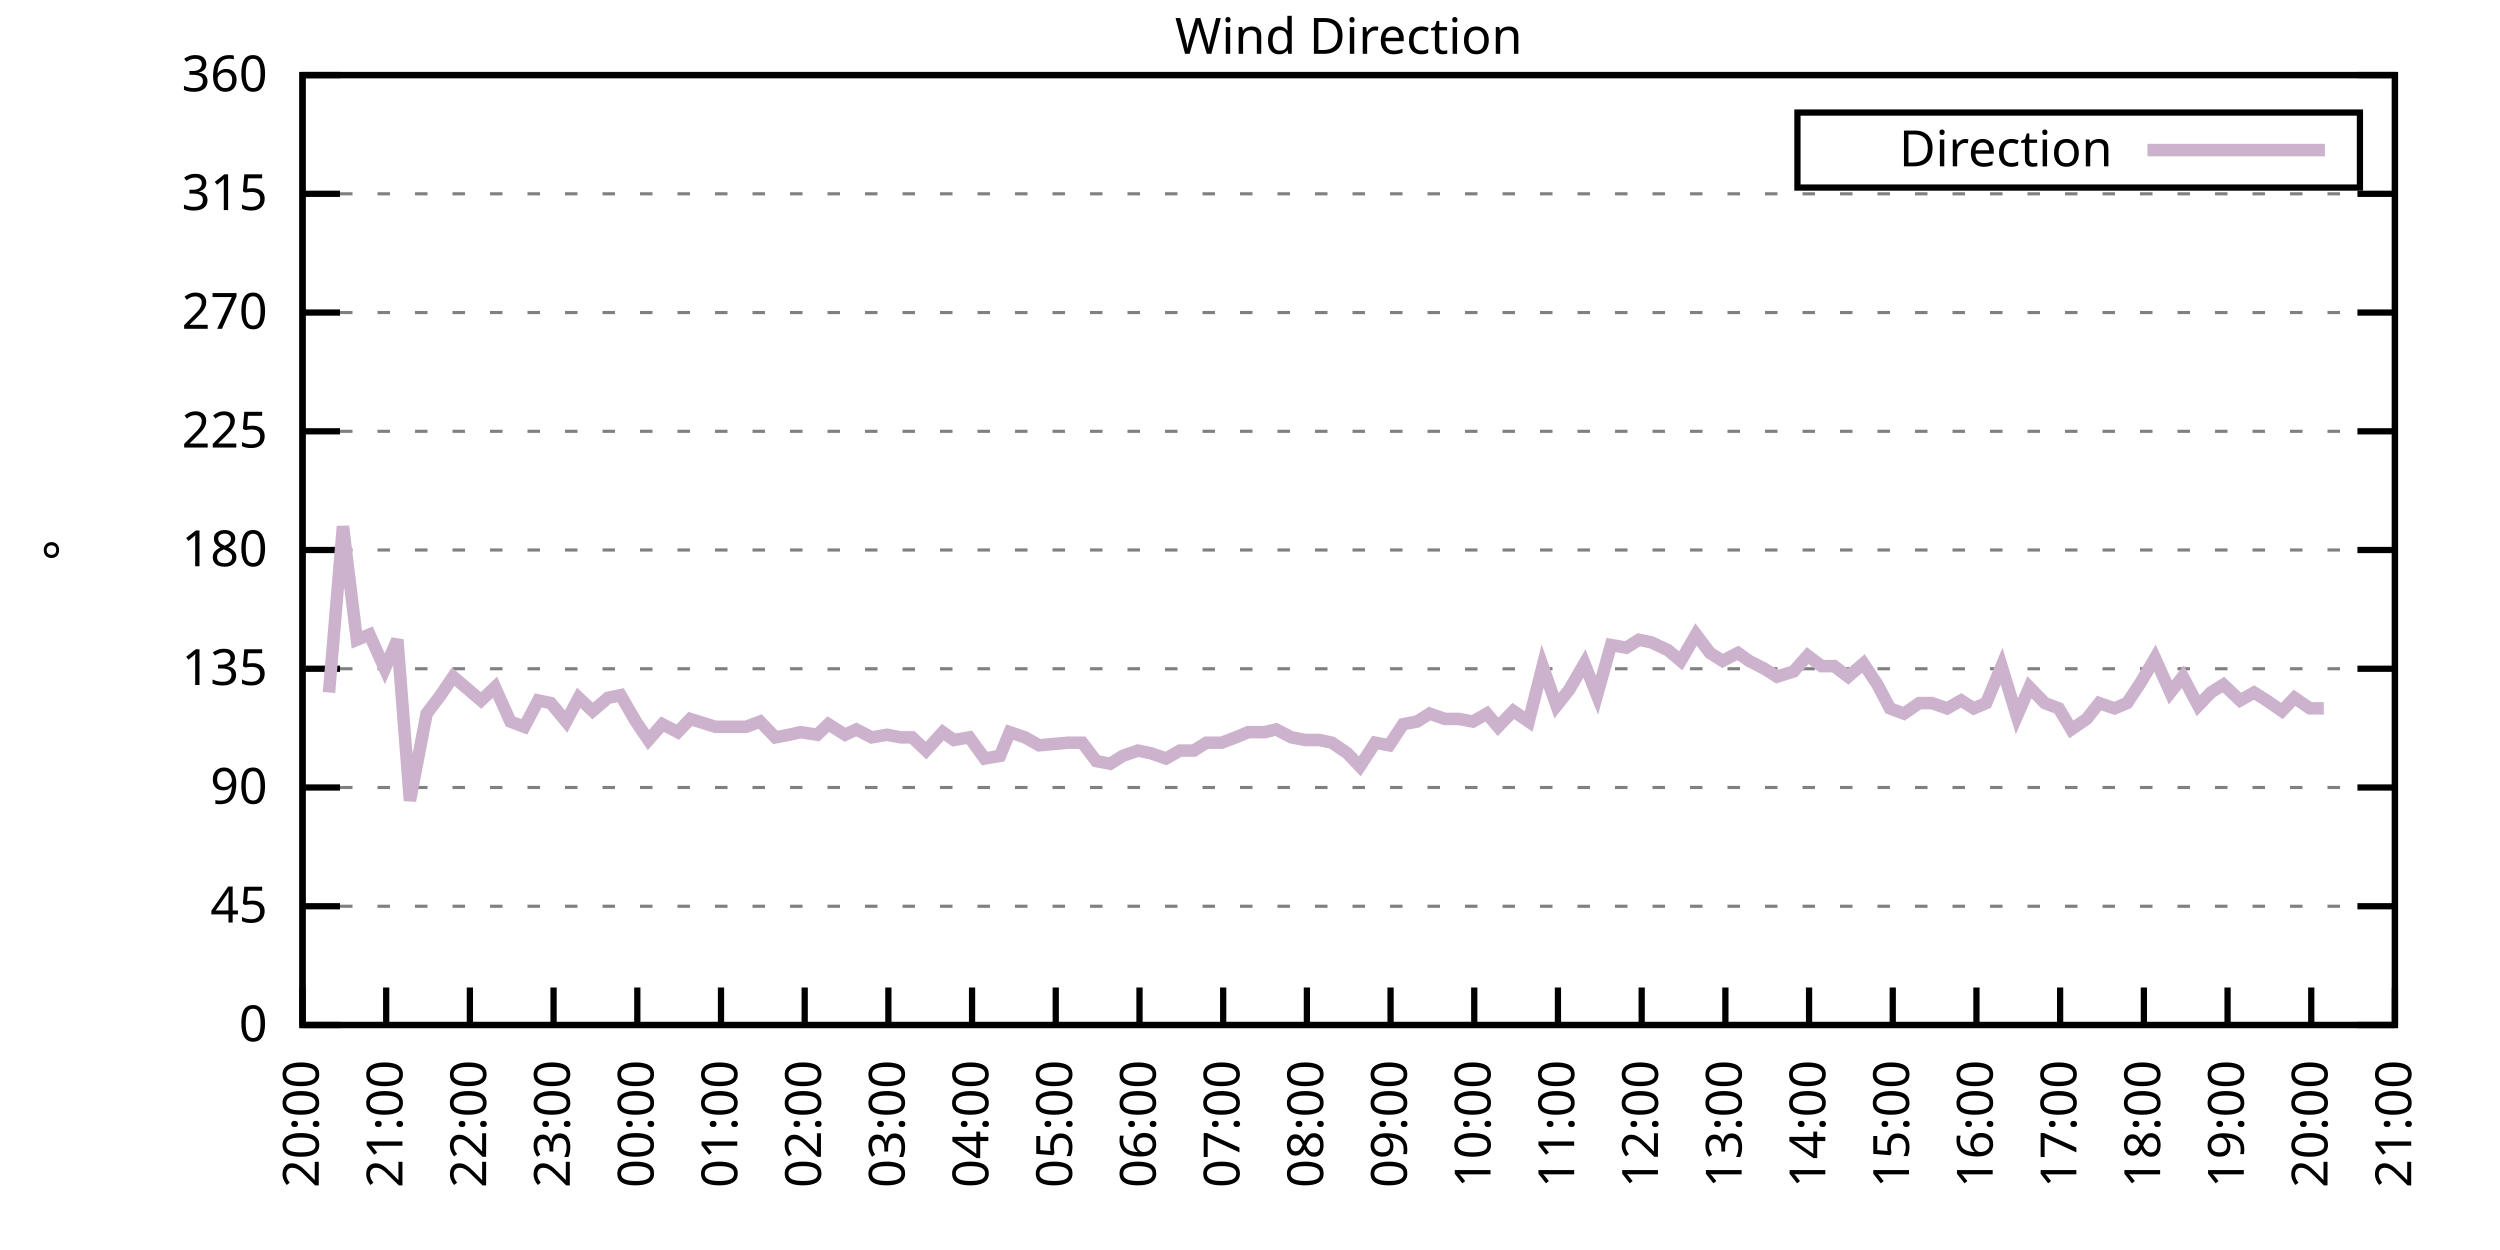
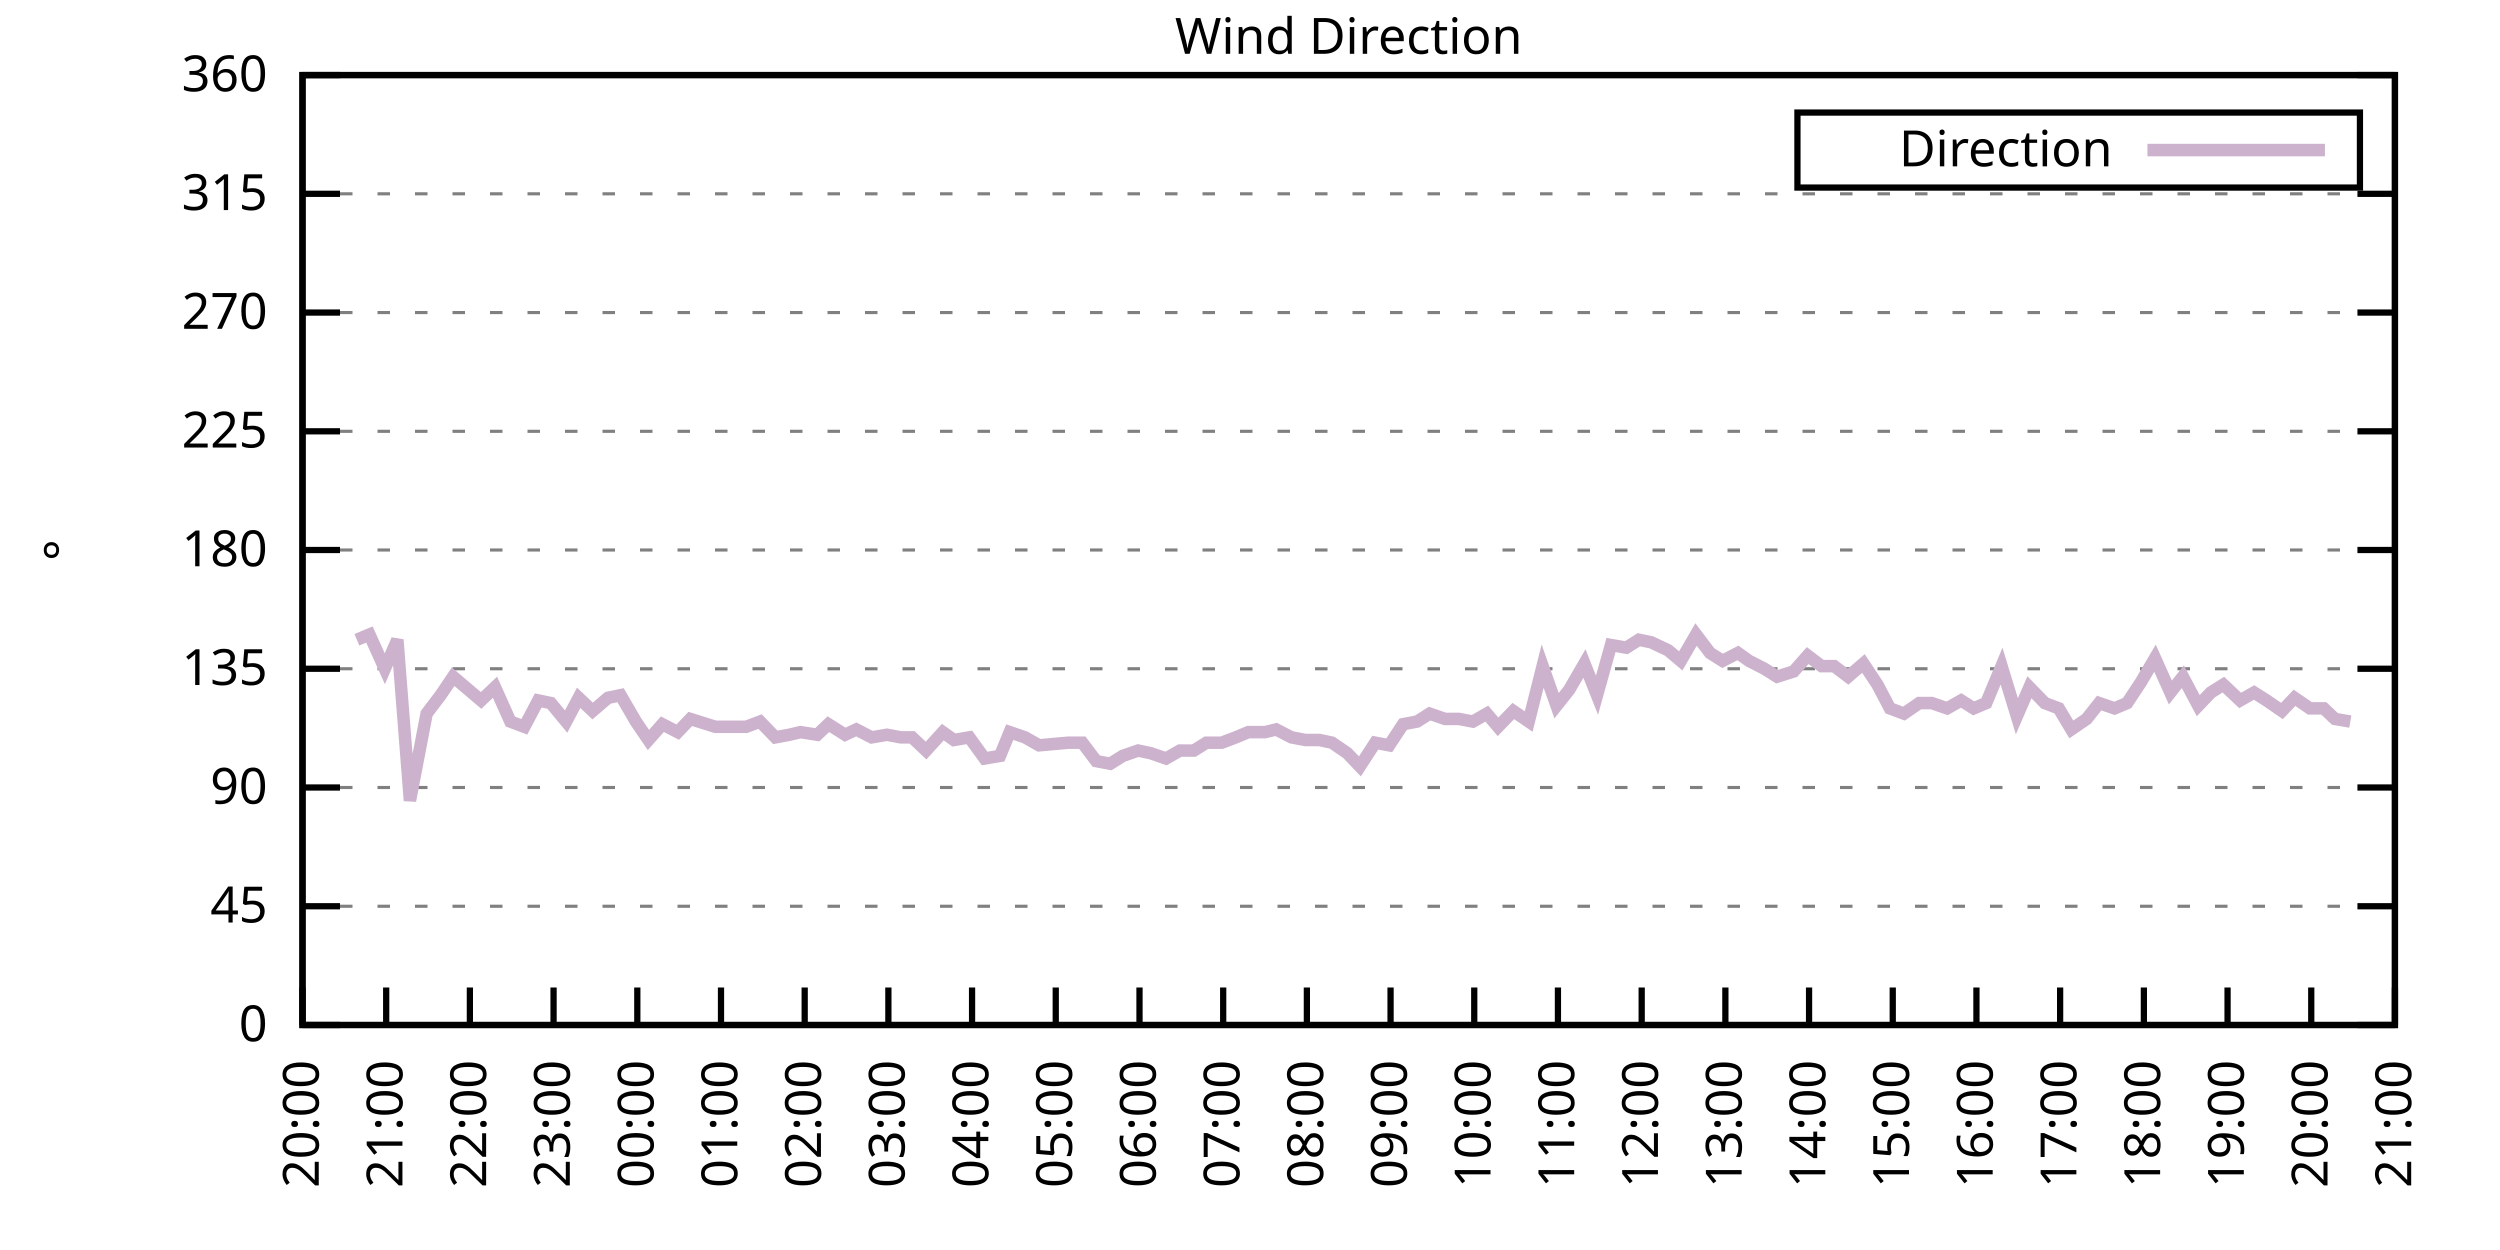
<svg xmlns="http://www.w3.org/2000/svg" xmlns:xlink="http://www.w3.org/1999/xlink" width="400" height="200" viewBox="0 0 400 200">
  <g id="gnuplot_canvas">
    <rect x="0" y="0" width="400" height="200" fill="none" />
    <defs>
      <circle id="gpDot" r="0.5" stroke-width="0.5" stroke="currentColor" />
      <path id="gpPt0" stroke-width="0.333" stroke="currentColor" d="M-1,0 h2 M0,-1 v2" />
      <path id="gpPt1" stroke-width="0.333" stroke="currentColor" d="M-1,-1 L1,1 M1,-1 L-1,1" />
      <path id="gpPt2" stroke-width="0.333" stroke="currentColor" d="M-1,0 L1,0 M0,-1 L0,1 M-1,-1 L1,1 M-1,1 L1,-1" />
      <rect id="gpPt3" stroke-width="0.333" stroke="currentColor" x="-1" y="-1" width="2" height="2" />
      <rect id="gpPt4" stroke-width="0.333" stroke="currentColor" fill="currentColor" x="-1" y="-1" width="2" height="2" />
      <circle id="gpPt5" stroke-width="0.333" stroke="currentColor" cx="0" cy="0" r="1" />
      <use xlink:href="#gpPt5" id="gpPt6" fill="currentColor" stroke="none" />
      <path id="gpPt7" stroke-width="0.333" stroke="currentColor" d="M0,-1.33 L-1.33,0.67 L1.33,0.67 z" />
      <use xlink:href="#gpPt7" id="gpPt8" fill="currentColor" stroke="none" />
      <use xlink:href="#gpPt7" id="gpPt9" stroke="currentColor" transform="rotate(180)" />
      <use xlink:href="#gpPt9" id="gpPt10" fill="currentColor" stroke="none" />
      <use xlink:href="#gpPt3" id="gpPt11" stroke="currentColor" transform="rotate(45)" />
      <use xlink:href="#gpPt11" id="gpPt12" fill="currentColor" stroke="none" />
      <path id="gpPt13" stroke-width="0.333" stroke="currentColor" d="M0,1.330 L1.265,0.411 L0.782,-1.067 L-0.782,-1.076 L-1.265,0.411 z" />
      <use xlink:href="#gpPt13" id="gpPt14" fill="currentColor" stroke="none" />
      <filter id="textbox" filterUnits="objectBoundingBox" x="0" y="0" height="1" width="1">
        <feFlood flood-color="white" flood-opacity="1" result="bgnd" />
        <feComposite in="SourceGraphic" in2="bgnd" operator="atop" />
      </filter>
      <filter id="greybox" filterUnits="objectBoundingBox" x="0" y="0" height="1" width="1">
        <feFlood flood-color="lightgrey" flood-opacity="1" result="grey" />
        <feComposite in="SourceGraphic" in2="grey" operator="atop" />
      </filter>
    </defs>
    <g fill="none" color="white" stroke="currentColor" stroke-width="1.00" stroke-linecap="butt" stroke-linejoin="miter">
</g>
    <g fill="none" color="black" stroke="currentColor" stroke-width="1.00" stroke-linecap="butt" stroke-linejoin="miter">
      <g stroke="none" shape-rendering="crispEdges">
        <polygon fill="rgb(255, 255, 255)" points="48.40,164.00 383.18,164.00 383.18,12.02 48.40,12.02 " />
      </g>
    </g>
    <g fill="none" color="black" stroke="currentColor" stroke-width="1.00" stroke-linecap="butt" stroke-linejoin="miter">
</g>
    <g fill="none" color="black" stroke="black" stroke-width="0.50" stroke-linecap="butt" stroke-linejoin="miter">
</g>
    <g fill="none" color="gray" stroke="currentColor" stroke-width="0.50" stroke-linecap="butt" stroke-linejoin="miter">
      <path stroke="gray" stroke-dasharray="2,4" class="gridline" d="M48.40,164.00 L383.19,164.00  " />
    </g>
    <g fill="none" color="gray" stroke="gray" stroke-width="1.00" stroke-linecap="butt" stroke-linejoin="miter">
</g>
    <g fill="none" color="black" stroke="currentColor" stroke-width="1.00" stroke-linecap="butt" stroke-linejoin="miter">
      <path stroke="black" d="M48.40,164.00 L54.40,164.00 M383.19,164.00 L377.19,164.00  " />
      <g transform="translate(42.80,166.60)" stroke="none" fill="black" font-family="Sans" font-size="8.00" text-anchor="end">
        <text>
          <tspan font-family="Sans"> 0</tspan>
        </text>
      </g>
    </g>
    <g fill="none" color="black" stroke="currentColor" stroke-width="1.00" stroke-linecap="butt" stroke-linejoin="miter">
</g>
    <g fill="none" color="black" stroke="black" stroke-width="0.50" stroke-linecap="butt" stroke-linejoin="miter">
</g>
    <g fill="none" color="gray" stroke="currentColor" stroke-width="0.50" stroke-linecap="butt" stroke-linejoin="miter">
      <path stroke="gray" stroke-dasharray="2,4" class="gridline" d="M48.40,145.00 L383.19,145.00  " />
    </g>
    <g fill="none" color="gray" stroke="gray" stroke-width="1.00" stroke-linecap="butt" stroke-linejoin="miter">
</g>
    <g fill="none" color="black" stroke="currentColor" stroke-width="1.00" stroke-linecap="butt" stroke-linejoin="miter">
      <path stroke="black" d="M48.40,145.00 L54.40,145.00 M383.19,145.00 L377.19,145.00  " />
      <g transform="translate(42.80,147.60)" stroke="none" fill="black" font-family="Sans" font-size="8.00" text-anchor="end">
        <text>
          <tspan font-family="Sans"> 45</tspan>
        </text>
      </g>
    </g>
    <g fill="none" color="black" stroke="currentColor" stroke-width="1.00" stroke-linecap="butt" stroke-linejoin="miter">
</g>
    <g fill="none" color="black" stroke="black" stroke-width="0.50" stroke-linecap="butt" stroke-linejoin="miter">
</g>
    <g fill="none" color="gray" stroke="currentColor" stroke-width="0.50" stroke-linecap="butt" stroke-linejoin="miter">
      <path stroke="gray" stroke-dasharray="2,4" class="gridline" d="M48.40,126.00 L383.19,126.00  " />
    </g>
    <g fill="none" color="gray" stroke="gray" stroke-width="1.00" stroke-linecap="butt" stroke-linejoin="miter">
</g>
    <g fill="none" color="black" stroke="currentColor" stroke-width="1.00" stroke-linecap="butt" stroke-linejoin="miter">
      <path stroke="black" d="M48.40,126.00 L54.40,126.00 M383.19,126.00 L377.19,126.00  " />
      <g transform="translate(42.80,128.60)" stroke="none" fill="black" font-family="Sans" font-size="8.00" text-anchor="end">
        <text>
          <tspan font-family="Sans"> 90</tspan>
        </text>
      </g>
    </g>
    <g fill="none" color="black" stroke="currentColor" stroke-width="1.00" stroke-linecap="butt" stroke-linejoin="miter">
</g>
    <g fill="none" color="black" stroke="black" stroke-width="0.50" stroke-linecap="butt" stroke-linejoin="miter">
</g>
    <g fill="none" color="gray" stroke="currentColor" stroke-width="0.50" stroke-linecap="butt" stroke-linejoin="miter">
      <path stroke="gray" stroke-dasharray="2,4" class="gridline" d="M48.40,107.00 L383.19,107.00  " />
    </g>
    <g fill="none" color="gray" stroke="gray" stroke-width="1.00" stroke-linecap="butt" stroke-linejoin="miter">
</g>
    <g fill="none" color="black" stroke="currentColor" stroke-width="1.00" stroke-linecap="butt" stroke-linejoin="miter">
      <path stroke="black" d="M48.40,107.00 L54.40,107.00 M383.19,107.00 L377.19,107.00  " />
      <g transform="translate(42.80,109.60)" stroke="none" fill="black" font-family="Sans" font-size="8.00" text-anchor="end">
        <text>
          <tspan font-family="Sans"> 135</tspan>
        </text>
      </g>
    </g>
    <g fill="none" color="black" stroke="currentColor" stroke-width="1.00" stroke-linecap="butt" stroke-linejoin="miter">
</g>
    <g fill="none" color="black" stroke="black" stroke-width="0.50" stroke-linecap="butt" stroke-linejoin="miter">
</g>
    <g fill="none" color="gray" stroke="currentColor" stroke-width="0.50" stroke-linecap="butt" stroke-linejoin="miter">
      <path stroke="gray" stroke-dasharray="2,4" class="gridline" d="M48.40,88.00 L383.19,88.00  " />
    </g>
    <g fill="none" color="gray" stroke="gray" stroke-width="1.00" stroke-linecap="butt" stroke-linejoin="miter">
</g>
    <g fill="none" color="black" stroke="currentColor" stroke-width="1.00" stroke-linecap="butt" stroke-linejoin="miter">
      <path stroke="black" d="M48.40,88.00 L54.40,88.00 M383.19,88.00 L377.19,88.00  " />
      <g transform="translate(42.80,90.60)" stroke="none" fill="black" font-family="Sans" font-size="8.00" text-anchor="end">
        <text>
          <tspan font-family="Sans"> 180</tspan>
        </text>
      </g>
    </g>
    <g fill="none" color="black" stroke="currentColor" stroke-width="1.00" stroke-linecap="butt" stroke-linejoin="miter">
</g>
    <g fill="none" color="black" stroke="black" stroke-width="0.50" stroke-linecap="butt" stroke-linejoin="miter">
</g>
    <g fill="none" color="gray" stroke="currentColor" stroke-width="0.50" stroke-linecap="butt" stroke-linejoin="miter">
      <path stroke="gray" stroke-dasharray="2,4" class="gridline" d="M48.40,69.01 L383.19,69.01  " />
    </g>
    <g fill="none" color="gray" stroke="gray" stroke-width="1.00" stroke-linecap="butt" stroke-linejoin="miter">
</g>
    <g fill="none" color="black" stroke="currentColor" stroke-width="1.00" stroke-linecap="butt" stroke-linejoin="miter">
      <path stroke="black" d="M48.40,69.01 L54.40,69.01 M383.19,69.01 L377.19,69.01  " />
      <g transform="translate(42.80,71.61)" stroke="none" fill="black" font-family="Sans" font-size="8.00" text-anchor="end">
        <text>
          <tspan font-family="Sans"> 225</tspan>
        </text>
      </g>
    </g>
    <g fill="none" color="black" stroke="currentColor" stroke-width="1.00" stroke-linecap="butt" stroke-linejoin="miter">
</g>
    <g fill="none" color="black" stroke="black" stroke-width="0.50" stroke-linecap="butt" stroke-linejoin="miter">
</g>
    <g fill="none" color="gray" stroke="currentColor" stroke-width="0.50" stroke-linecap="butt" stroke-linejoin="miter">
      <path stroke="gray" stroke-dasharray="2,4" class="gridline" d="M48.40,50.01 L383.19,50.01  " />
    </g>
    <g fill="none" color="gray" stroke="gray" stroke-width="1.00" stroke-linecap="butt" stroke-linejoin="miter">
</g>
    <g fill="none" color="black" stroke="currentColor" stroke-width="1.00" stroke-linecap="butt" stroke-linejoin="miter">
      <path stroke="black" d="M48.40,50.01 L54.40,50.01 M383.19,50.01 L377.19,50.01  " />
      <g transform="translate(42.80,52.61)" stroke="none" fill="black" font-family="Sans" font-size="8.00" text-anchor="end">
        <text>
          <tspan font-family="Sans"> 270</tspan>
        </text>
      </g>
    </g>
    <g fill="none" color="black" stroke="currentColor" stroke-width="1.00" stroke-linecap="butt" stroke-linejoin="miter">
</g>
    <g fill="none" color="black" stroke="black" stroke-width="0.50" stroke-linecap="butt" stroke-linejoin="miter">
</g>
    <g fill="none" color="gray" stroke="currentColor" stroke-width="0.50" stroke-linecap="butt" stroke-linejoin="miter">
      <path stroke="gray" stroke-dasharray="2,4" class="gridline" d="M48.40,31.01 L383.19,31.01  " />
    </g>
    <g fill="none" color="gray" stroke="gray" stroke-width="1.00" stroke-linecap="butt" stroke-linejoin="miter">
</g>
    <g fill="none" color="black" stroke="currentColor" stroke-width="1.00" stroke-linecap="butt" stroke-linejoin="miter">
      <path stroke="black" d="M48.40,31.01 L54.40,31.01 M383.19,31.01 L377.19,31.01  " />
      <g transform="translate(42.80,33.61)" stroke="none" fill="black" font-family="Sans" font-size="8.00" text-anchor="end">
        <text>
          <tspan font-family="Sans"> 315</tspan>
        </text>
      </g>
    </g>
    <g fill="none" color="black" stroke="currentColor" stroke-width="1.00" stroke-linecap="butt" stroke-linejoin="miter">
</g>
    <g fill="none" color="black" stroke="black" stroke-width="0.50" stroke-linecap="butt" stroke-linejoin="miter">
</g>
    <g fill="none" color="gray" stroke="currentColor" stroke-width="0.50" stroke-linecap="butt" stroke-linejoin="miter">
      <path stroke="gray" stroke-dasharray="2,4" class="gridline" d="M48.40,12.01 L383.19,12.01  " />
    </g>
    <g fill="none" color="gray" stroke="gray" stroke-width="1.00" stroke-linecap="butt" stroke-linejoin="miter">
</g>
    <g fill="none" color="black" stroke="currentColor" stroke-width="1.00" stroke-linecap="butt" stroke-linejoin="miter">
      <path stroke="black" d="M48.40,12.01 L54.40,12.01 M383.19,12.01 L377.19,12.01  " />
      <g transform="translate(42.80,14.61)" stroke="none" fill="black" font-family="Sans" font-size="8.00" text-anchor="end">
        <text>
          <tspan font-family="Sans"> 360</tspan>
        </text>
      </g>
    </g>
    <g fill="none" color="black" stroke="currentColor" stroke-width="1.00" stroke-linecap="butt" stroke-linejoin="miter">
      <path stroke="black" d="M48.40,164.00 L48.40,158.00  " />
      <g transform="translate(51.00,169.60) rotate(270.00)" stroke="none" fill="black" font-family="Sans" font-size="8.00" text-anchor="end">
        <text>
          <tspan font-family="Sans">20:00</tspan>
        </text>
      </g>
    </g>
    <g fill="none" color="black" stroke="currentColor" stroke-width="1.00" stroke-linecap="butt" stroke-linejoin="miter">
      <path stroke="black" d="M61.79,164.00 L61.79,158.00  " />
      <g transform="translate(64.39,169.60) rotate(270.00)" stroke="none" fill="black" font-family="Sans" font-size="8.00" text-anchor="end">
        <text>
          <tspan font-family="Sans">21:00</tspan>
        </text>
      </g>
    </g>
    <g fill="none" color="black" stroke="currentColor" stroke-width="1.00" stroke-linecap="butt" stroke-linejoin="miter">
      <path stroke="black" d="M75.18,164.00 L75.18,158.00  " />
      <g transform="translate(77.78,169.60) rotate(270.00)" stroke="none" fill="black" font-family="Sans" font-size="8.00" text-anchor="end">
        <text>
          <tspan font-family="Sans">22:00</tspan>
        </text>
      </g>
    </g>
    <g fill="none" color="black" stroke="currentColor" stroke-width="1.00" stroke-linecap="butt" stroke-linejoin="miter">
      <path stroke="black" d="M88.57,164.00 L88.57,158.00  " />
      <g transform="translate(91.17,169.60) rotate(270.00)" stroke="none" fill="black" font-family="Sans" font-size="8.00" text-anchor="end">
        <text>
          <tspan font-family="Sans">23:00</tspan>
        </text>
      </g>
    </g>
    <g fill="none" color="black" stroke="currentColor" stroke-width="1.00" stroke-linecap="butt" stroke-linejoin="miter">
      <path stroke="black" d="M101.97,164.00 L101.97,158.00  " />
      <g transform="translate(104.57,169.60) rotate(270.00)" stroke="none" fill="black" font-family="Sans" font-size="8.00" text-anchor="end">
        <text>
          <tspan font-family="Sans">00:00</tspan>
        </text>
      </g>
    </g>
    <g fill="none" color="black" stroke="currentColor" stroke-width="1.00" stroke-linecap="butt" stroke-linejoin="miter">
      <path stroke="black" d="M115.36,164.00 L115.36,158.00  " />
      <g transform="translate(117.96,169.60) rotate(270.00)" stroke="none" fill="black" font-family="Sans" font-size="8.00" text-anchor="end">
        <text>
          <tspan font-family="Sans">01:00</tspan>
        </text>
      </g>
    </g>
    <g fill="none" color="black" stroke="currentColor" stroke-width="1.00" stroke-linecap="butt" stroke-linejoin="miter">
      <path stroke="black" d="M128.75,164.00 L128.75,158.00  " />
      <g transform="translate(131.35,169.60) rotate(270.00)" stroke="none" fill="black" font-family="Sans" font-size="8.00" text-anchor="end">
        <text>
          <tspan font-family="Sans">02:00</tspan>
        </text>
      </g>
    </g>
    <g fill="none" color="black" stroke="currentColor" stroke-width="1.00" stroke-linecap="butt" stroke-linejoin="miter">
      <path stroke="black" d="M142.14,164.00 L142.14,158.00  " />
      <g transform="translate(144.74,169.60) rotate(270.00)" stroke="none" fill="black" font-family="Sans" font-size="8.00" text-anchor="end">
        <text>
          <tspan font-family="Sans">03:00</tspan>
        </text>
      </g>
    </g>
    <g fill="none" color="black" stroke="currentColor" stroke-width="1.00" stroke-linecap="butt" stroke-linejoin="miter">
      <path stroke="black" d="M155.53,164.00 L155.53,158.00  " />
      <g transform="translate(158.13,169.60) rotate(270.00)" stroke="none" fill="black" font-family="Sans" font-size="8.00" text-anchor="end">
        <text>
          <tspan font-family="Sans">04:00</tspan>
        </text>
      </g>
    </g>
    <g fill="none" color="black" stroke="currentColor" stroke-width="1.00" stroke-linecap="butt" stroke-linejoin="miter">
      <path stroke="black" d="M168.92,164.00 L168.92,158.00  " />
      <g transform="translate(171.52,169.60) rotate(270.00)" stroke="none" fill="black" font-family="Sans" font-size="8.00" text-anchor="end">
        <text>
          <tspan font-family="Sans">05:00</tspan>
        </text>
      </g>
    </g>
    <g fill="none" color="black" stroke="currentColor" stroke-width="1.00" stroke-linecap="butt" stroke-linejoin="miter">
      <path stroke="black" d="M182.32,164.00 L182.32,158.00  " />
      <g transform="translate(184.92,169.60) rotate(270.00)" stroke="none" fill="black" font-family="Sans" font-size="8.00" text-anchor="end">
        <text>
          <tspan font-family="Sans">06:00</tspan>
        </text>
      </g>
    </g>
    <g fill="none" color="black" stroke="currentColor" stroke-width="1.00" stroke-linecap="butt" stroke-linejoin="miter">
      <path stroke="black" d="M195.71,164.00 L195.71,158.00  " />
      <g transform="translate(198.31,169.60) rotate(270.00)" stroke="none" fill="black" font-family="Sans" font-size="8.00" text-anchor="end">
        <text>
          <tspan font-family="Sans">07:00</tspan>
        </text>
      </g>
    </g>
    <g fill="none" color="black" stroke="currentColor" stroke-width="1.00" stroke-linecap="butt" stroke-linejoin="miter">
      <path stroke="black" d="M209.10,164.00 L209.10,158.00  " />
      <g transform="translate(211.70,169.60) rotate(270.00)" stroke="none" fill="black" font-family="Sans" font-size="8.00" text-anchor="end">
        <text>
          <tspan font-family="Sans">08:00</tspan>
        </text>
      </g>
    </g>
    <g fill="none" color="black" stroke="currentColor" stroke-width="1.00" stroke-linecap="butt" stroke-linejoin="miter">
      <path stroke="black" d="M222.49,164.00 L222.49,158.00  " />
      <g transform="translate(225.09,169.60) rotate(270.00)" stroke="none" fill="black" font-family="Sans" font-size="8.00" text-anchor="end">
        <text>
          <tspan font-family="Sans">09:00</tspan>
        </text>
      </g>
    </g>
    <g fill="none" color="black" stroke="currentColor" stroke-width="1.00" stroke-linecap="butt" stroke-linejoin="miter">
      <path stroke="black" d="M235.88,164.00 L235.88,158.00  " />
      <g transform="translate(238.48,169.60) rotate(270.00)" stroke="none" fill="black" font-family="Sans" font-size="8.00" text-anchor="end">
        <text>
          <tspan font-family="Sans">10:00</tspan>
        </text>
      </g>
    </g>
    <g fill="none" color="black" stroke="currentColor" stroke-width="1.00" stroke-linecap="butt" stroke-linejoin="miter">
      <path stroke="black" d="M249.27,164.00 L249.27,158.00  " />
      <g transform="translate(251.87,169.60) rotate(270.00)" stroke="none" fill="black" font-family="Sans" font-size="8.00" text-anchor="end">
        <text>
          <tspan font-family="Sans">11:00</tspan>
        </text>
      </g>
    </g>
    <g fill="none" color="black" stroke="currentColor" stroke-width="1.00" stroke-linecap="butt" stroke-linejoin="miter">
      <path stroke="black" d="M262.67,164.00 L262.67,158.00  " />
      <g transform="translate(265.27,169.60) rotate(270.00)" stroke="none" fill="black" font-family="Sans" font-size="8.00" text-anchor="end">
        <text>
          <tspan font-family="Sans">12:00</tspan>
        </text>
      </g>
    </g>
    <g fill="none" color="black" stroke="currentColor" stroke-width="1.00" stroke-linecap="butt" stroke-linejoin="miter">
      <path stroke="black" d="M276.06,164.00 L276.06,158.00  " />
      <g transform="translate(278.66,169.60) rotate(270.00)" stroke="none" fill="black" font-family="Sans" font-size="8.00" text-anchor="end">
        <text>
          <tspan font-family="Sans">13:00</tspan>
        </text>
      </g>
    </g>
    <g fill="none" color="black" stroke="currentColor" stroke-width="1.00" stroke-linecap="butt" stroke-linejoin="miter">
      <path stroke="black" d="M289.45,164.00 L289.45,158.00  " />
      <g transform="translate(292.05,169.60) rotate(270.00)" stroke="none" fill="black" font-family="Sans" font-size="8.00" text-anchor="end">
        <text>
          <tspan font-family="Sans">14:00</tspan>
        </text>
      </g>
    </g>
    <g fill="none" color="black" stroke="currentColor" stroke-width="1.00" stroke-linecap="butt" stroke-linejoin="miter">
      <path stroke="black" d="M302.84,164.00 L302.84,158.00  " />
      <g transform="translate(305.44,169.60) rotate(270.00)" stroke="none" fill="black" font-family="Sans" font-size="8.00" text-anchor="end">
        <text>
          <tspan font-family="Sans">15:00</tspan>
        </text>
      </g>
    </g>
    <g fill="none" color="black" stroke="currentColor" stroke-width="1.00" stroke-linecap="butt" stroke-linejoin="miter">
      <path stroke="black" d="M316.23,164.00 L316.23,158.00  " />
      <g transform="translate(318.83,169.60) rotate(270.00)" stroke="none" fill="black" font-family="Sans" font-size="8.00" text-anchor="end">
        <text>
          <tspan font-family="Sans">16:00</tspan>
        </text>
      </g>
    </g>
    <g fill="none" color="black" stroke="currentColor" stroke-width="1.00" stroke-linecap="butt" stroke-linejoin="miter">
      <path stroke="black" d="M329.62,164.00 L329.62,158.00  " />
      <g transform="translate(332.22,169.60) rotate(270.00)" stroke="none" fill="black" font-family="Sans" font-size="8.00" text-anchor="end">
        <text>
          <tspan font-family="Sans">17:00</tspan>
        </text>
      </g>
    </g>
    <g fill="none" color="black" stroke="currentColor" stroke-width="1.00" stroke-linecap="butt" stroke-linejoin="miter">
      <path stroke="black" d="M343.02,164.00 L343.02,158.00  " />
      <g transform="translate(345.62,169.60) rotate(270.00)" stroke="none" fill="black" font-family="Sans" font-size="8.00" text-anchor="end">
        <text>
          <tspan font-family="Sans">18:00</tspan>
        </text>
      </g>
    </g>
    <g fill="none" color="black" stroke="currentColor" stroke-width="1.00" stroke-linecap="butt" stroke-linejoin="miter">
      <path stroke="black" d="M356.41,164.00 L356.41,158.00  " />
      <g transform="translate(359.01,169.60) rotate(270.00)" stroke="none" fill="black" font-family="Sans" font-size="8.00" text-anchor="end">
        <text>
          <tspan font-family="Sans">19:00</tspan>
        </text>
      </g>
    </g>
    <g fill="none" color="black" stroke="currentColor" stroke-width="1.00" stroke-linecap="butt" stroke-linejoin="miter">
      <path stroke="black" d="M369.80,164.00 L369.80,158.00  " />
      <g transform="translate(372.40,169.60) rotate(270.00)" stroke="none" fill="black" font-family="Sans" font-size="8.00" text-anchor="end">
        <text>
          <tspan font-family="Sans">20:00</tspan>
        </text>
      </g>
    </g>
    <g fill="none" color="black" stroke="currentColor" stroke-width="1.00" stroke-linecap="butt" stroke-linejoin="miter">
      <path stroke="black" d="M383.19,164.00 L383.19,158.00  " />
      <g transform="translate(385.79,169.60) rotate(270.00)" stroke="none" fill="black" font-family="Sans" font-size="8.00" text-anchor="end">
        <text>
          <tspan font-family="Sans">21:00</tspan>
        </text>
      </g>
    </g>
    <g fill="none" color="black" stroke="currentColor" stroke-width="1.00" stroke-linecap="butt" stroke-linejoin="miter">
</g>
    <g fill="none" color="black" stroke="currentColor" stroke-width="1.00" stroke-linecap="butt" stroke-linejoin="miter">
      <path stroke="black" d="M48.40,12.01 L48.40,164.00 L383.19,164.00 L383.19,12.01 L48.40,12.01 Z  " />
    </g>
    <g fill="none" color="black" stroke="currentColor" stroke-width="1.00" stroke-linecap="butt" stroke-linejoin="miter">
</g>
    <g fill="none" color="black" stroke="currentColor" stroke-width="1.00" stroke-linecap="butt" stroke-linejoin="miter">
      <path stroke="black" d="M287.59,30.01 L287.59,18.01 L377.59,18.01 L377.59,30.01 L287.59,30.01 Z  " />
    </g>
    <g id="Wind_direction_plot_1">
      <g fill="none" color="white" stroke="black" stroke-width="2.00" stroke-linecap="butt" stroke-linejoin="miter">
</g>
      <g fill="none" color="black" stroke="currentColor" stroke-width="2.00" stroke-linecap="butt" stroke-linejoin="miter">
        <g transform="translate(337.99,26.61)" stroke="none" fill="black" font-family="Sans" font-size="8.00" text-anchor="end">
          <text>
            <tspan font-family="Sans">Direction</tspan>
          </text>
        </g>
      </g>
      <g fill="none" color="black" stroke="currentColor" stroke-width="2.00" stroke-linecap="butt" stroke-linejoin="miter">
-         <path stroke="rgb(204, 178, 204)" d="M343.59,24.01 L371.99,24.01 M52.64,110.80 L54.87,84.21 L57.10,102.36 L59.11,101.52 L61.57,107.00 L63.58,102.36   L65.59,128.11 L68.26,114.18 L70.50,111.23 L72.50,108.27 L76.97,112.07 L79.20,109.96 L81.66,115.45 L83.89,116.29   L86.12,112.07 L88.13,112.49 L90.58,115.45 L92.59,111.65 L94.82,113.76 L97.28,111.65 L99.29,111.23 L101.74,115.45   L103.75,118.40 L105.98,115.87 L108.44,117.14 L110.45,115.03 L114.47,116.29 L116.92,116.29 L119.38,116.29 L121.61,115.45   L124.06,117.98 L126.29,117.56 L128.08,117.14 L130.76,117.56 L132.54,115.87 L135.22,117.56 L137.01,116.71 L139.46,117.98   L141.92,117.56 L144.15,117.98 L145.94,117.98 L148.17,120.09 L150.85,117.14 L152.63,118.40 L155.09,117.98 L157.54,121.36   L160.00,120.94 L161.56,117.14 L164.01,117.98 L166.25,119.25 L170.93,118.83 L173.17,118.83 L175.40,121.78 L177.63,122.20   L179.64,120.94 L182.09,120.09 L184.10,120.51 L186.56,121.36 L188.79,120.09 L191.02,120.09 L193.03,118.83 L195.48,118.83   L197.72,117.98 L199.73,117.14 L202.40,117.14 L204.19,116.71 L206.64,117.98 L208.88,118.40 L211.11,118.40 L213.12,118.83   L215.57,120.51 L217.58,122.62 L220.04,118.83 L222.27,119.25 L224.50,115.87 L226.73,115.45 L228.74,114.18 L231.20,115.03   L233.43,115.03 L235.66,115.45 L237.89,114.18 L239.68,116.29 L242.13,113.76 L244.59,115.45 L246.82,106.58 L249.05,112.91   L251.06,110.38 L253.51,106.16 L255.52,111.23 L257.76,103.20 L260.21,103.63 L262.22,102.36 L264.23,102.78 L266.91,104.05   L268.92,105.74 L271.37,101.52 L273.60,104.47 L275.61,105.74 L278.07,104.47 L279.85,105.74 L282.31,107.00 L284.32,108.27   L286.99,107.43 L289.23,104.89 L291.46,106.58 L293.47,106.58 L295.70,108.27 L298.15,106.16 L300.39,109.54 L302.39,113.34   L304.63,114.18 L307.08,112.49 L309.09,112.49 L311.54,113.34 L313.78,112.07 L315.79,113.34 L317.79,112.49 L320.25,106.58   L322.70,114.60 L324.71,109.96 L327.17,112.49 L329.40,113.34 L331.41,116.71 L333.86,115.03 L335.87,112.49 L338.33,113.34   L340.34,112.49 L342.57,109.11 L344.80,105.31 L347.26,110.80 L349.26,108.27 L351.72,112.91 L353.73,110.80 L355.74,109.54   L358.42,112.07 L360.65,110.80 L362.66,112.07 L365.11,113.76 L367.12,111.65 L369.58,113.34 L371.81,113.34  " />
+         <path stroke="rgb(204, 178, 204)" d="M343.59,24.01 L371.99,24.01 M57.10,102.36 L59.11,101.52 L61.57,107.00 L63.58,102.36 L65.59,128.11 L68.26,114.18   L70.50,111.23 L72.50,108.27 L76.97,112.07 L79.20,109.96 L81.66,115.45 L83.89,116.29 L86.12,112.07 L88.13,112.49   L90.58,115.45 L92.59,111.65 L94.82,113.76 L97.28,111.65 L99.29,111.23 L101.74,115.45 L103.75,118.40 L105.98,115.87   L108.44,117.14 L110.45,115.03 L114.47,116.29 L116.92,116.29 L119.38,116.29 L121.61,115.45 L124.06,117.98 L126.29,117.56   L128.08,117.14 L130.76,117.56 L132.54,115.87 L135.22,117.56 L137.01,116.71 L139.46,117.98 L141.92,117.56 L144.15,117.98   L145.94,117.98 L148.17,120.09 L150.85,117.14 L152.63,118.40 L155.09,117.98 L157.54,121.36 L160.00,120.94 L161.56,117.14   L164.01,117.98 L166.25,119.25 L170.93,118.83 L173.17,118.83 L175.40,121.78 L177.63,122.20 L179.64,120.94 L182.09,120.09   L184.10,120.51 L186.56,121.36 L188.79,120.09 L191.02,120.09 L193.03,118.83 L195.48,118.83 L197.72,117.98 L199.73,117.14   L202.40,117.14 L204.19,116.71 L206.64,117.98 L208.88,118.40 L211.11,118.40 L213.12,118.83 L215.57,120.51 L217.58,122.62   L220.04,118.83 L222.27,119.25 L224.50,115.87 L226.73,115.45 L228.74,114.18 L231.20,115.03 L233.43,115.03 L235.66,115.45   L237.89,114.18 L239.68,116.29 L242.13,113.76 L244.59,115.45 L246.82,106.58 L249.05,112.91 L251.06,110.38 L253.51,106.16   L255.52,111.23 L257.76,103.20 L260.21,103.63 L262.22,102.36 L264.23,102.78 L266.91,104.05 L268.92,105.74 L271.37,101.52   L273.60,104.47 L275.61,105.74 L278.07,104.47 L279.85,105.74 L282.31,107.00 L284.32,108.27 L286.99,107.43 L289.23,104.89   L291.46,106.58 L293.47,106.58 L295.70,108.27 L298.15,106.16 L300.39,109.54 L302.39,113.34 L304.63,114.18 L307.08,112.49   L309.09,112.49 L311.54,113.34 L313.78,112.07 L315.79,113.34 L317.79,112.49 L320.25,106.58 L322.70,114.60 L324.71,109.96   L327.17,112.49 L329.40,113.34 L331.41,116.71 L333.86,115.03 L335.87,112.49 L338.33,113.34 L340.34,112.49 L342.57,109.11   L344.80,105.31 L347.26,110.80 L349.26,108.27 L351.72,112.91 L353.73,110.80 L355.74,109.54 L358.42,112.07 L360.65,110.80   L362.66,112.07 L365.11,113.76 L367.12,111.65 L369.58,113.34 L371.81,113.34 L373.59,115.03 L376.05,115.45  " />
      </g>
    </g>
    <g fill="none" color="black" stroke="currentColor" stroke-width="2.00" stroke-linecap="butt" stroke-linejoin="miter">
</g>
    <g fill="none" color="black" stroke="black" stroke-width="1.00" stroke-linecap="butt" stroke-linejoin="miter">
</g>
    <g fill="none" color="black" stroke="currentColor" stroke-width="1.00" stroke-linecap="butt" stroke-linejoin="miter">
      <path stroke="black" d="M48.40,12.01 L48.40,164.00 L383.19,164.00 L383.19,12.01 L48.40,12.01 Z  " />
      <g transform="translate(12.80,88.01) rotate(270.00)" stroke="none" fill="black" font-family="Sans" font-size="8.00" text-anchor="middle">
        <text>
          <tspan font-family="Sans">°</tspan>
        </text>
      </g>
    </g>
    <g fill="none" color="black" stroke="currentColor" stroke-width="1.00" stroke-linecap="butt" stroke-linejoin="miter">
</g>
    <g fill="none" color="black" stroke="currentColor" stroke-width="1.00" stroke-linecap="butt" stroke-linejoin="miter">
      <g transform="translate(215.79,8.61)" stroke="none" fill="black" font-family="Sans" font-size="8.00" text-anchor="middle">
        <text>
          <tspan font-family="Sans">Wind Direction</tspan>
        </text>
      </g>
    </g>
    <g fill="none" color="black" stroke="currentColor" stroke-width="1.00" stroke-linecap="butt" stroke-linejoin="miter">
</g>
  </g>
</svg>
